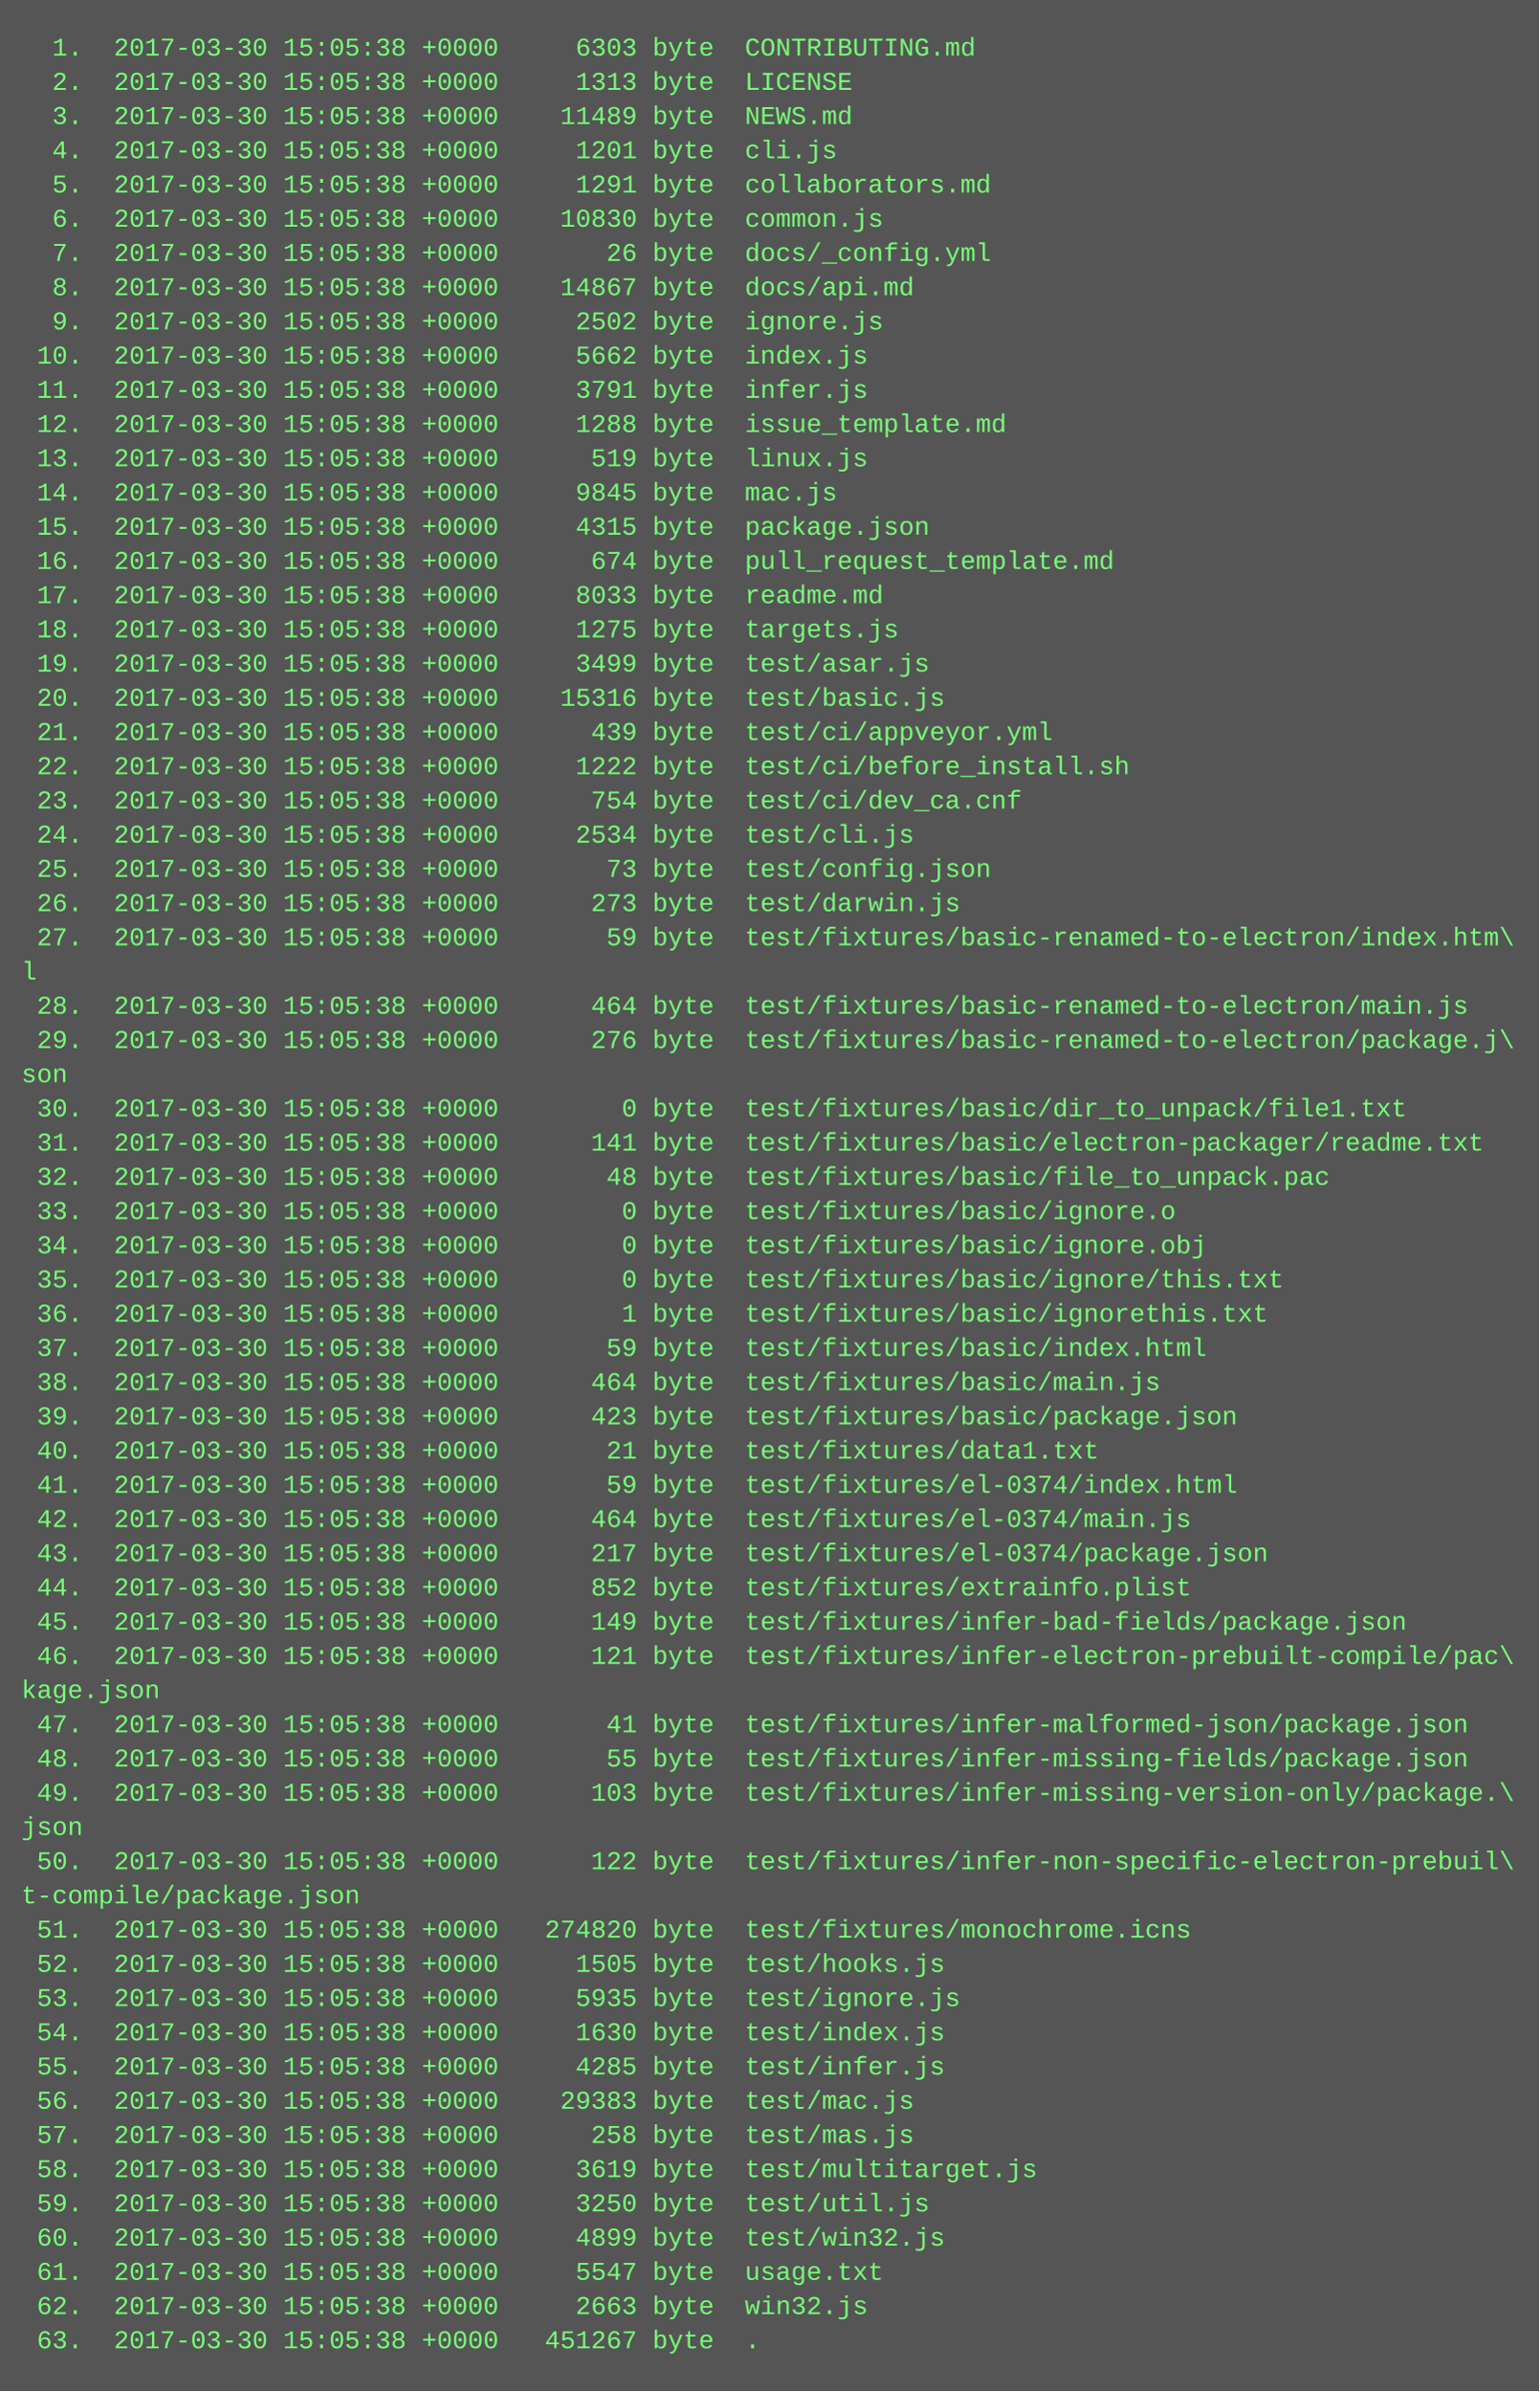
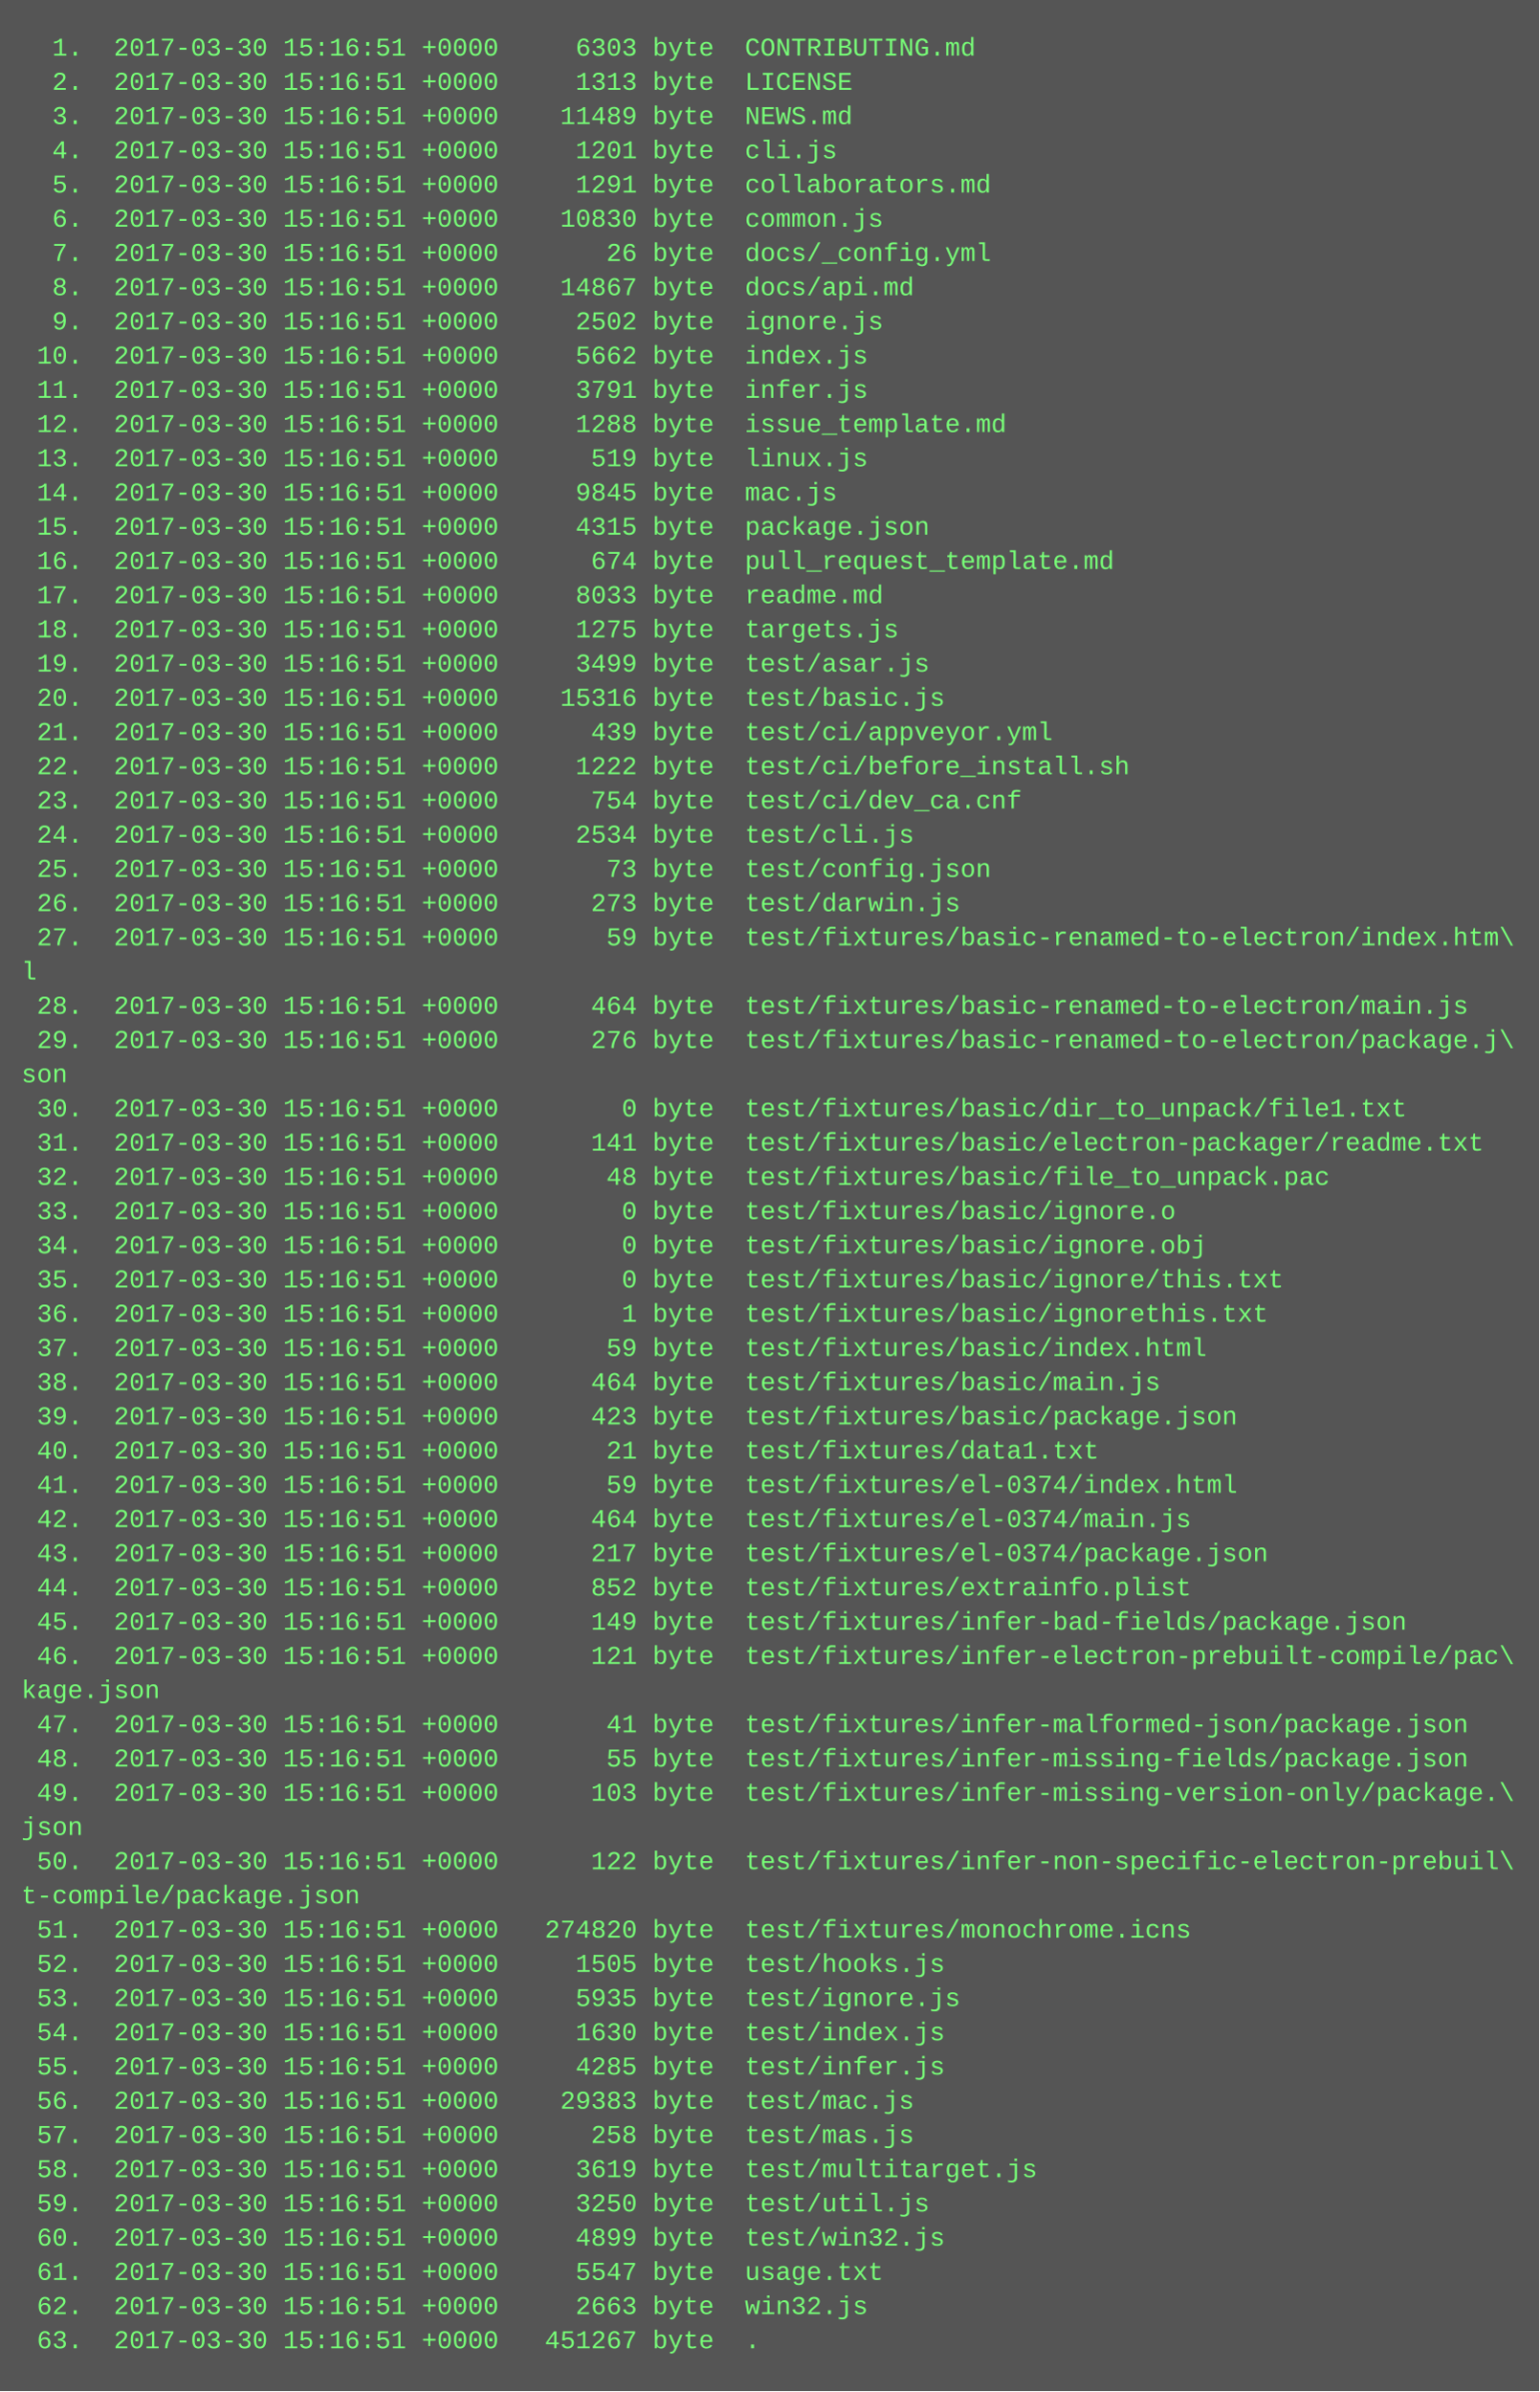
<svg xmlns="http://www.w3.org/2000/svg" height="1118" width="720">
  <rect height="1118" fill="#555" width="720" />
  <text fill="#7f7" font-family="Courier New" font-size="12" xml:space="preserve">
-     <tspan x="10" y="26">  1.  2017-03-30 15:05:38 +0000     6303 byte  CONTRIBUTING.md</tspan>
-     <tspan x="10" y="42">  2.  2017-03-30 15:05:38 +0000     1313 byte  LICENSE</tspan>
-     <tspan x="10" y="58">  3.  2017-03-30 15:05:38 +0000    11489 byte  NEWS.md</tspan>
-     <tspan x="10" y="74">  4.  2017-03-30 15:05:38 +0000     1201 byte  cli.js</tspan>
-     <tspan x="10" y="90">  5.  2017-03-30 15:05:38 +0000     1291 byte  collaborators.md</tspan>
-     <tspan x="10" y="106">  6.  2017-03-30 15:05:38 +0000    10830 byte  common.js</tspan>
-     <tspan x="10" y="122">  7.  2017-03-30 15:05:38 +0000       26 byte  docs/_config.yml</tspan>
-     <tspan x="10" y="138">  8.  2017-03-30 15:05:38 +0000    14867 byte  docs/api.md</tspan>
-     <tspan x="10" y="154">  9.  2017-03-30 15:05:38 +0000     2502 byte  ignore.js</tspan>
-     <tspan x="10" y="170"> 10.  2017-03-30 15:05:38 +0000     5662 byte  index.js</tspan>
-     <tspan x="10" y="186"> 11.  2017-03-30 15:05:38 +0000     3791 byte  infer.js</tspan>
-     <tspan x="10" y="202"> 12.  2017-03-30 15:05:38 +0000     1288 byte  issue_template.md</tspan>
-     <tspan x="10" y="218"> 13.  2017-03-30 15:05:38 +0000      519 byte  linux.js</tspan>
-     <tspan x="10" y="234"> 14.  2017-03-30 15:05:38 +0000     9845 byte  mac.js</tspan>
-     <tspan x="10" y="250"> 15.  2017-03-30 15:05:38 +0000     4315 byte  package.json</tspan>
-     <tspan x="10" y="266"> 16.  2017-03-30 15:05:38 +0000      674 byte  pull_request_template.md</tspan>
-     <tspan x="10" y="282"> 17.  2017-03-30 15:05:38 +0000     8033 byte  readme.md</tspan>
-     <tspan x="10" y="298"> 18.  2017-03-30 15:05:38 +0000     1275 byte  targets.js</tspan>
-     <tspan x="10" y="314"> 19.  2017-03-30 15:05:38 +0000     3499 byte  test/asar.js</tspan>
-     <tspan x="10" y="330"> 20.  2017-03-30 15:05:38 +0000    15316 byte  test/basic.js</tspan>
-     <tspan x="10" y="346"> 21.  2017-03-30 15:05:38 +0000      439 byte  test/ci/appveyor.yml</tspan>
-     <tspan x="10" y="362"> 22.  2017-03-30 15:05:38 +0000     1222 byte  test/ci/before_install.sh</tspan>
-     <tspan x="10" y="378"> 23.  2017-03-30 15:05:38 +0000      754 byte  test/ci/dev_ca.cnf</tspan>
-     <tspan x="10" y="394"> 24.  2017-03-30 15:05:38 +0000     2534 byte  test/cli.js</tspan>
-     <tspan x="10" y="410"> 25.  2017-03-30 15:05:38 +0000       73 byte  test/config.json</tspan>
-     <tspan x="10" y="426"> 26.  2017-03-30 15:05:38 +0000      273 byte  test/darwin.js</tspan>
-     <tspan x="10" y="442"> 27.  2017-03-30 15:05:38 +0000       59 byte  test/fixtures/basic-renamed-to-electron/index.htm\</tspan>
+     <tspan x="10" y="26">  1.  2017-03-30 15:16:51 +0000     6303 byte  CONTRIBUTING.md</tspan>
+     <tspan x="10" y="42">  2.  2017-03-30 15:16:51 +0000     1313 byte  LICENSE</tspan>
+     <tspan x="10" y="58">  3.  2017-03-30 15:16:51 +0000    11489 byte  NEWS.md</tspan>
+     <tspan x="10" y="74">  4.  2017-03-30 15:16:51 +0000     1201 byte  cli.js</tspan>
+     <tspan x="10" y="90">  5.  2017-03-30 15:16:51 +0000     1291 byte  collaborators.md</tspan>
+     <tspan x="10" y="106">  6.  2017-03-30 15:16:51 +0000    10830 byte  common.js</tspan>
+     <tspan x="10" y="122">  7.  2017-03-30 15:16:51 +0000       26 byte  docs/_config.yml</tspan>
+     <tspan x="10" y="138">  8.  2017-03-30 15:16:51 +0000    14867 byte  docs/api.md</tspan>
+     <tspan x="10" y="154">  9.  2017-03-30 15:16:51 +0000     2502 byte  ignore.js</tspan>
+     <tspan x="10" y="170"> 10.  2017-03-30 15:16:51 +0000     5662 byte  index.js</tspan>
+     <tspan x="10" y="186"> 11.  2017-03-30 15:16:51 +0000     3791 byte  infer.js</tspan>
+     <tspan x="10" y="202"> 12.  2017-03-30 15:16:51 +0000     1288 byte  issue_template.md</tspan>
+     <tspan x="10" y="218"> 13.  2017-03-30 15:16:51 +0000      519 byte  linux.js</tspan>
+     <tspan x="10" y="234"> 14.  2017-03-30 15:16:51 +0000     9845 byte  mac.js</tspan>
+     <tspan x="10" y="250"> 15.  2017-03-30 15:16:51 +0000     4315 byte  package.json</tspan>
+     <tspan x="10" y="266"> 16.  2017-03-30 15:16:51 +0000      674 byte  pull_request_template.md</tspan>
+     <tspan x="10" y="282"> 17.  2017-03-30 15:16:51 +0000     8033 byte  readme.md</tspan>
+     <tspan x="10" y="298"> 18.  2017-03-30 15:16:51 +0000     1275 byte  targets.js</tspan>
+     <tspan x="10" y="314"> 19.  2017-03-30 15:16:51 +0000     3499 byte  test/asar.js</tspan>
+     <tspan x="10" y="330"> 20.  2017-03-30 15:16:51 +0000    15316 byte  test/basic.js</tspan>
+     <tspan x="10" y="346"> 21.  2017-03-30 15:16:51 +0000      439 byte  test/ci/appveyor.yml</tspan>
+     <tspan x="10" y="362"> 22.  2017-03-30 15:16:51 +0000     1222 byte  test/ci/before_install.sh</tspan>
+     <tspan x="10" y="378"> 23.  2017-03-30 15:16:51 +0000      754 byte  test/ci/dev_ca.cnf</tspan>
+     <tspan x="10" y="394"> 24.  2017-03-30 15:16:51 +0000     2534 byte  test/cli.js</tspan>
+     <tspan x="10" y="410"> 25.  2017-03-30 15:16:51 +0000       73 byte  test/config.json</tspan>
+     <tspan x="10" y="426"> 26.  2017-03-30 15:16:51 +0000      273 byte  test/darwin.js</tspan>
+     <tspan x="10" y="442"> 27.  2017-03-30 15:16:51 +0000       59 byte  test/fixtures/basic-renamed-to-electron/index.htm\</tspan>
    <tspan x="10" y="458">l</tspan>
-     <tspan x="10" y="474"> 28.  2017-03-30 15:05:38 +0000      464 byte  test/fixtures/basic-renamed-to-electron/main.js</tspan>
-     <tspan x="10" y="490"> 29.  2017-03-30 15:05:38 +0000      276 byte  test/fixtures/basic-renamed-to-electron/package.j\</tspan>
+     <tspan x="10" y="474"> 28.  2017-03-30 15:16:51 +0000      464 byte  test/fixtures/basic-renamed-to-electron/main.js</tspan>
+     <tspan x="10" y="490"> 29.  2017-03-30 15:16:51 +0000      276 byte  test/fixtures/basic-renamed-to-electron/package.j\</tspan>
    <tspan x="10" y="506">son</tspan>
-     <tspan x="10" y="522"> 30.  2017-03-30 15:05:38 +0000        0 byte  test/fixtures/basic/dir_to_unpack/file1.txt</tspan>
-     <tspan x="10" y="538"> 31.  2017-03-30 15:05:38 +0000      141 byte  test/fixtures/basic/electron-packager/readme.txt</tspan>
-     <tspan x="10" y="554"> 32.  2017-03-30 15:05:38 +0000       48 byte  test/fixtures/basic/file_to_unpack.pac</tspan>
-     <tspan x="10" y="570"> 33.  2017-03-30 15:05:38 +0000        0 byte  test/fixtures/basic/ignore.o</tspan>
-     <tspan x="10" y="586"> 34.  2017-03-30 15:05:38 +0000        0 byte  test/fixtures/basic/ignore.obj</tspan>
-     <tspan x="10" y="602"> 35.  2017-03-30 15:05:38 +0000        0 byte  test/fixtures/basic/ignore/this.txt</tspan>
-     <tspan x="10" y="618"> 36.  2017-03-30 15:05:38 +0000        1 byte  test/fixtures/basic/ignorethis.txt</tspan>
-     <tspan x="10" y="634"> 37.  2017-03-30 15:05:38 +0000       59 byte  test/fixtures/basic/index.html</tspan>
-     <tspan x="10" y="650"> 38.  2017-03-30 15:05:38 +0000      464 byte  test/fixtures/basic/main.js</tspan>
-     <tspan x="10" y="666"> 39.  2017-03-30 15:05:38 +0000      423 byte  test/fixtures/basic/package.json</tspan>
-     <tspan x="10" y="682"> 40.  2017-03-30 15:05:38 +0000       21 byte  test/fixtures/data1.txt</tspan>
-     <tspan x="10" y="698"> 41.  2017-03-30 15:05:38 +0000       59 byte  test/fixtures/el-0374/index.html</tspan>
-     <tspan x="10" y="714"> 42.  2017-03-30 15:05:38 +0000      464 byte  test/fixtures/el-0374/main.js</tspan>
-     <tspan x="10" y="730"> 43.  2017-03-30 15:05:38 +0000      217 byte  test/fixtures/el-0374/package.json</tspan>
-     <tspan x="10" y="746"> 44.  2017-03-30 15:05:38 +0000      852 byte  test/fixtures/extrainfo.plist</tspan>
-     <tspan x="10" y="762"> 45.  2017-03-30 15:05:38 +0000      149 byte  test/fixtures/infer-bad-fields/package.json</tspan>
-     <tspan x="10" y="778"> 46.  2017-03-30 15:05:38 +0000      121 byte  test/fixtures/infer-electron-prebuilt-compile/pac\</tspan>
+     <tspan x="10" y="522"> 30.  2017-03-30 15:16:51 +0000        0 byte  test/fixtures/basic/dir_to_unpack/file1.txt</tspan>
+     <tspan x="10" y="538"> 31.  2017-03-30 15:16:51 +0000      141 byte  test/fixtures/basic/electron-packager/readme.txt</tspan>
+     <tspan x="10" y="554"> 32.  2017-03-30 15:16:51 +0000       48 byte  test/fixtures/basic/file_to_unpack.pac</tspan>
+     <tspan x="10" y="570"> 33.  2017-03-30 15:16:51 +0000        0 byte  test/fixtures/basic/ignore.o</tspan>
+     <tspan x="10" y="586"> 34.  2017-03-30 15:16:51 +0000        0 byte  test/fixtures/basic/ignore.obj</tspan>
+     <tspan x="10" y="602"> 35.  2017-03-30 15:16:51 +0000        0 byte  test/fixtures/basic/ignore/this.txt</tspan>
+     <tspan x="10" y="618"> 36.  2017-03-30 15:16:51 +0000        1 byte  test/fixtures/basic/ignorethis.txt</tspan>
+     <tspan x="10" y="634"> 37.  2017-03-30 15:16:51 +0000       59 byte  test/fixtures/basic/index.html</tspan>
+     <tspan x="10" y="650"> 38.  2017-03-30 15:16:51 +0000      464 byte  test/fixtures/basic/main.js</tspan>
+     <tspan x="10" y="666"> 39.  2017-03-30 15:16:51 +0000      423 byte  test/fixtures/basic/package.json</tspan>
+     <tspan x="10" y="682"> 40.  2017-03-30 15:16:51 +0000       21 byte  test/fixtures/data1.txt</tspan>
+     <tspan x="10" y="698"> 41.  2017-03-30 15:16:51 +0000       59 byte  test/fixtures/el-0374/index.html</tspan>
+     <tspan x="10" y="714"> 42.  2017-03-30 15:16:51 +0000      464 byte  test/fixtures/el-0374/main.js</tspan>
+     <tspan x="10" y="730"> 43.  2017-03-30 15:16:51 +0000      217 byte  test/fixtures/el-0374/package.json</tspan>
+     <tspan x="10" y="746"> 44.  2017-03-30 15:16:51 +0000      852 byte  test/fixtures/extrainfo.plist</tspan>
+     <tspan x="10" y="762"> 45.  2017-03-30 15:16:51 +0000      149 byte  test/fixtures/infer-bad-fields/package.json</tspan>
+     <tspan x="10" y="778"> 46.  2017-03-30 15:16:51 +0000      121 byte  test/fixtures/infer-electron-prebuilt-compile/pac\</tspan>
    <tspan x="10" y="794">kage.json</tspan>
-     <tspan x="10" y="810"> 47.  2017-03-30 15:05:38 +0000       41 byte  test/fixtures/infer-malformed-json/package.json</tspan>
-     <tspan x="10" y="826"> 48.  2017-03-30 15:05:38 +0000       55 byte  test/fixtures/infer-missing-fields/package.json</tspan>
-     <tspan x="10" y="842"> 49.  2017-03-30 15:05:38 +0000      103 byte  test/fixtures/infer-missing-version-only/package.\</tspan>
+     <tspan x="10" y="810"> 47.  2017-03-30 15:16:51 +0000       41 byte  test/fixtures/infer-malformed-json/package.json</tspan>
+     <tspan x="10" y="826"> 48.  2017-03-30 15:16:51 +0000       55 byte  test/fixtures/infer-missing-fields/package.json</tspan>
+     <tspan x="10" y="842"> 49.  2017-03-30 15:16:51 +0000      103 byte  test/fixtures/infer-missing-version-only/package.\</tspan>
    <tspan x="10" y="858">json</tspan>
-     <tspan x="10" y="874"> 50.  2017-03-30 15:05:38 +0000      122 byte  test/fixtures/infer-non-specific-electron-prebuil\</tspan>
+     <tspan x="10" y="874"> 50.  2017-03-30 15:16:51 +0000      122 byte  test/fixtures/infer-non-specific-electron-prebuil\</tspan>
    <tspan x="10" y="890">t-compile/package.json</tspan>
-     <tspan x="10" y="906"> 51.  2017-03-30 15:05:38 +0000   274820 byte  test/fixtures/monochrome.icns</tspan>
-     <tspan x="10" y="922"> 52.  2017-03-30 15:05:38 +0000     1505 byte  test/hooks.js</tspan>
-     <tspan x="10" y="938"> 53.  2017-03-30 15:05:38 +0000     5935 byte  test/ignore.js</tspan>
-     <tspan x="10" y="954"> 54.  2017-03-30 15:05:38 +0000     1630 byte  test/index.js</tspan>
-     <tspan x="10" y="970"> 55.  2017-03-30 15:05:38 +0000     4285 byte  test/infer.js</tspan>
-     <tspan x="10" y="986"> 56.  2017-03-30 15:05:38 +0000    29383 byte  test/mac.js</tspan>
-     <tspan x="10" y="1002"> 57.  2017-03-30 15:05:38 +0000      258 byte  test/mas.js</tspan>
-     <tspan x="10" y="1018"> 58.  2017-03-30 15:05:38 +0000     3619 byte  test/multitarget.js</tspan>
-     <tspan x="10" y="1034"> 59.  2017-03-30 15:05:38 +0000     3250 byte  test/util.js</tspan>
-     <tspan x="10" y="1050"> 60.  2017-03-30 15:05:38 +0000     4899 byte  test/win32.js</tspan>
-     <tspan x="10" y="1066"> 61.  2017-03-30 15:05:38 +0000     5547 byte  usage.txt</tspan>
-     <tspan x="10" y="1082"> 62.  2017-03-30 15:05:38 +0000     2663 byte  win32.js</tspan>
-     <tspan x="10" y="1098"> 63.  2017-03-30 15:05:38 +0000   451267 byte  .</tspan>
+     <tspan x="10" y="906"> 51.  2017-03-30 15:16:51 +0000   274820 byte  test/fixtures/monochrome.icns</tspan>
+     <tspan x="10" y="922"> 52.  2017-03-30 15:16:51 +0000     1505 byte  test/hooks.js</tspan>
+     <tspan x="10" y="938"> 53.  2017-03-30 15:16:51 +0000     5935 byte  test/ignore.js</tspan>
+     <tspan x="10" y="954"> 54.  2017-03-30 15:16:51 +0000     1630 byte  test/index.js</tspan>
+     <tspan x="10" y="970"> 55.  2017-03-30 15:16:51 +0000     4285 byte  test/infer.js</tspan>
+     <tspan x="10" y="986"> 56.  2017-03-30 15:16:51 +0000    29383 byte  test/mac.js</tspan>
+     <tspan x="10" y="1002"> 57.  2017-03-30 15:16:51 +0000      258 byte  test/mas.js</tspan>
+     <tspan x="10" y="1018"> 58.  2017-03-30 15:16:51 +0000     3619 byte  test/multitarget.js</tspan>
+     <tspan x="10" y="1034"> 59.  2017-03-30 15:16:51 +0000     3250 byte  test/util.js</tspan>
+     <tspan x="10" y="1050"> 60.  2017-03-30 15:16:51 +0000     4899 byte  test/win32.js</tspan>
+     <tspan x="10" y="1066"> 61.  2017-03-30 15:16:51 +0000     5547 byte  usage.txt</tspan>
+     <tspan x="10" y="1082"> 62.  2017-03-30 15:16:51 +0000     2663 byte  win32.js</tspan>
+     <tspan x="10" y="1098"> 63.  2017-03-30 15:16:51 +0000   451267 byte  .</tspan>
  </text>
</svg>
